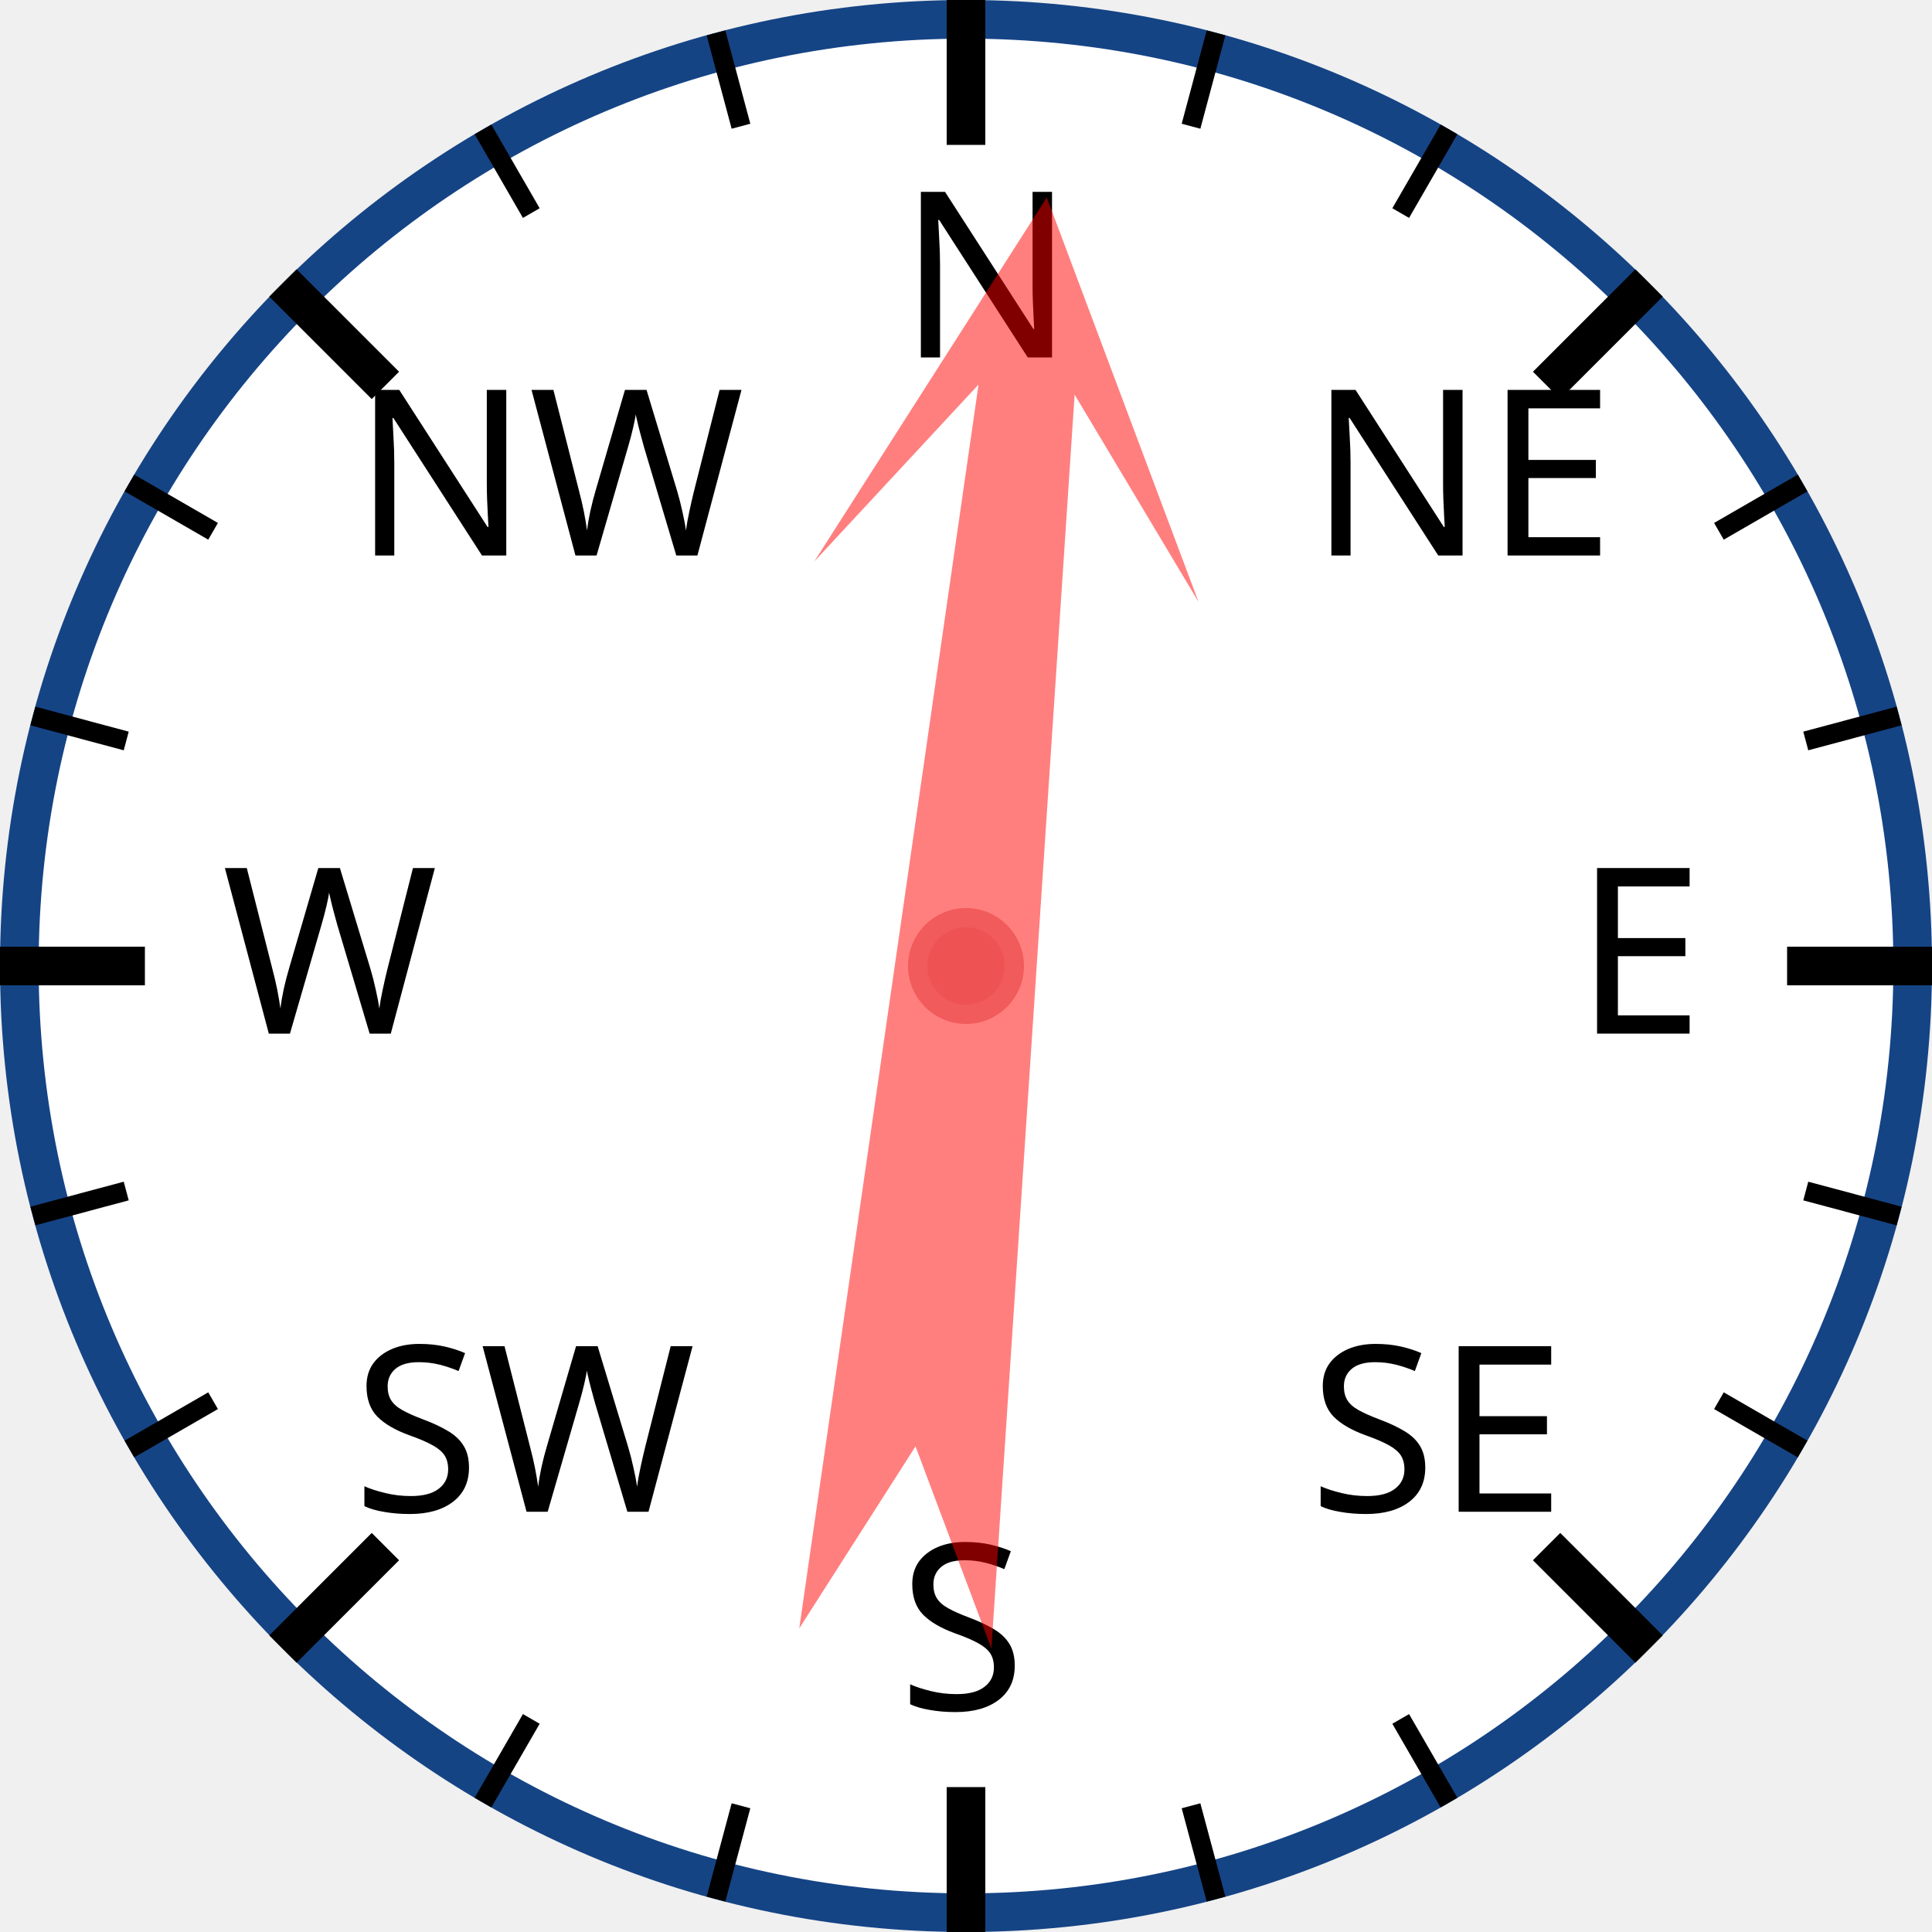
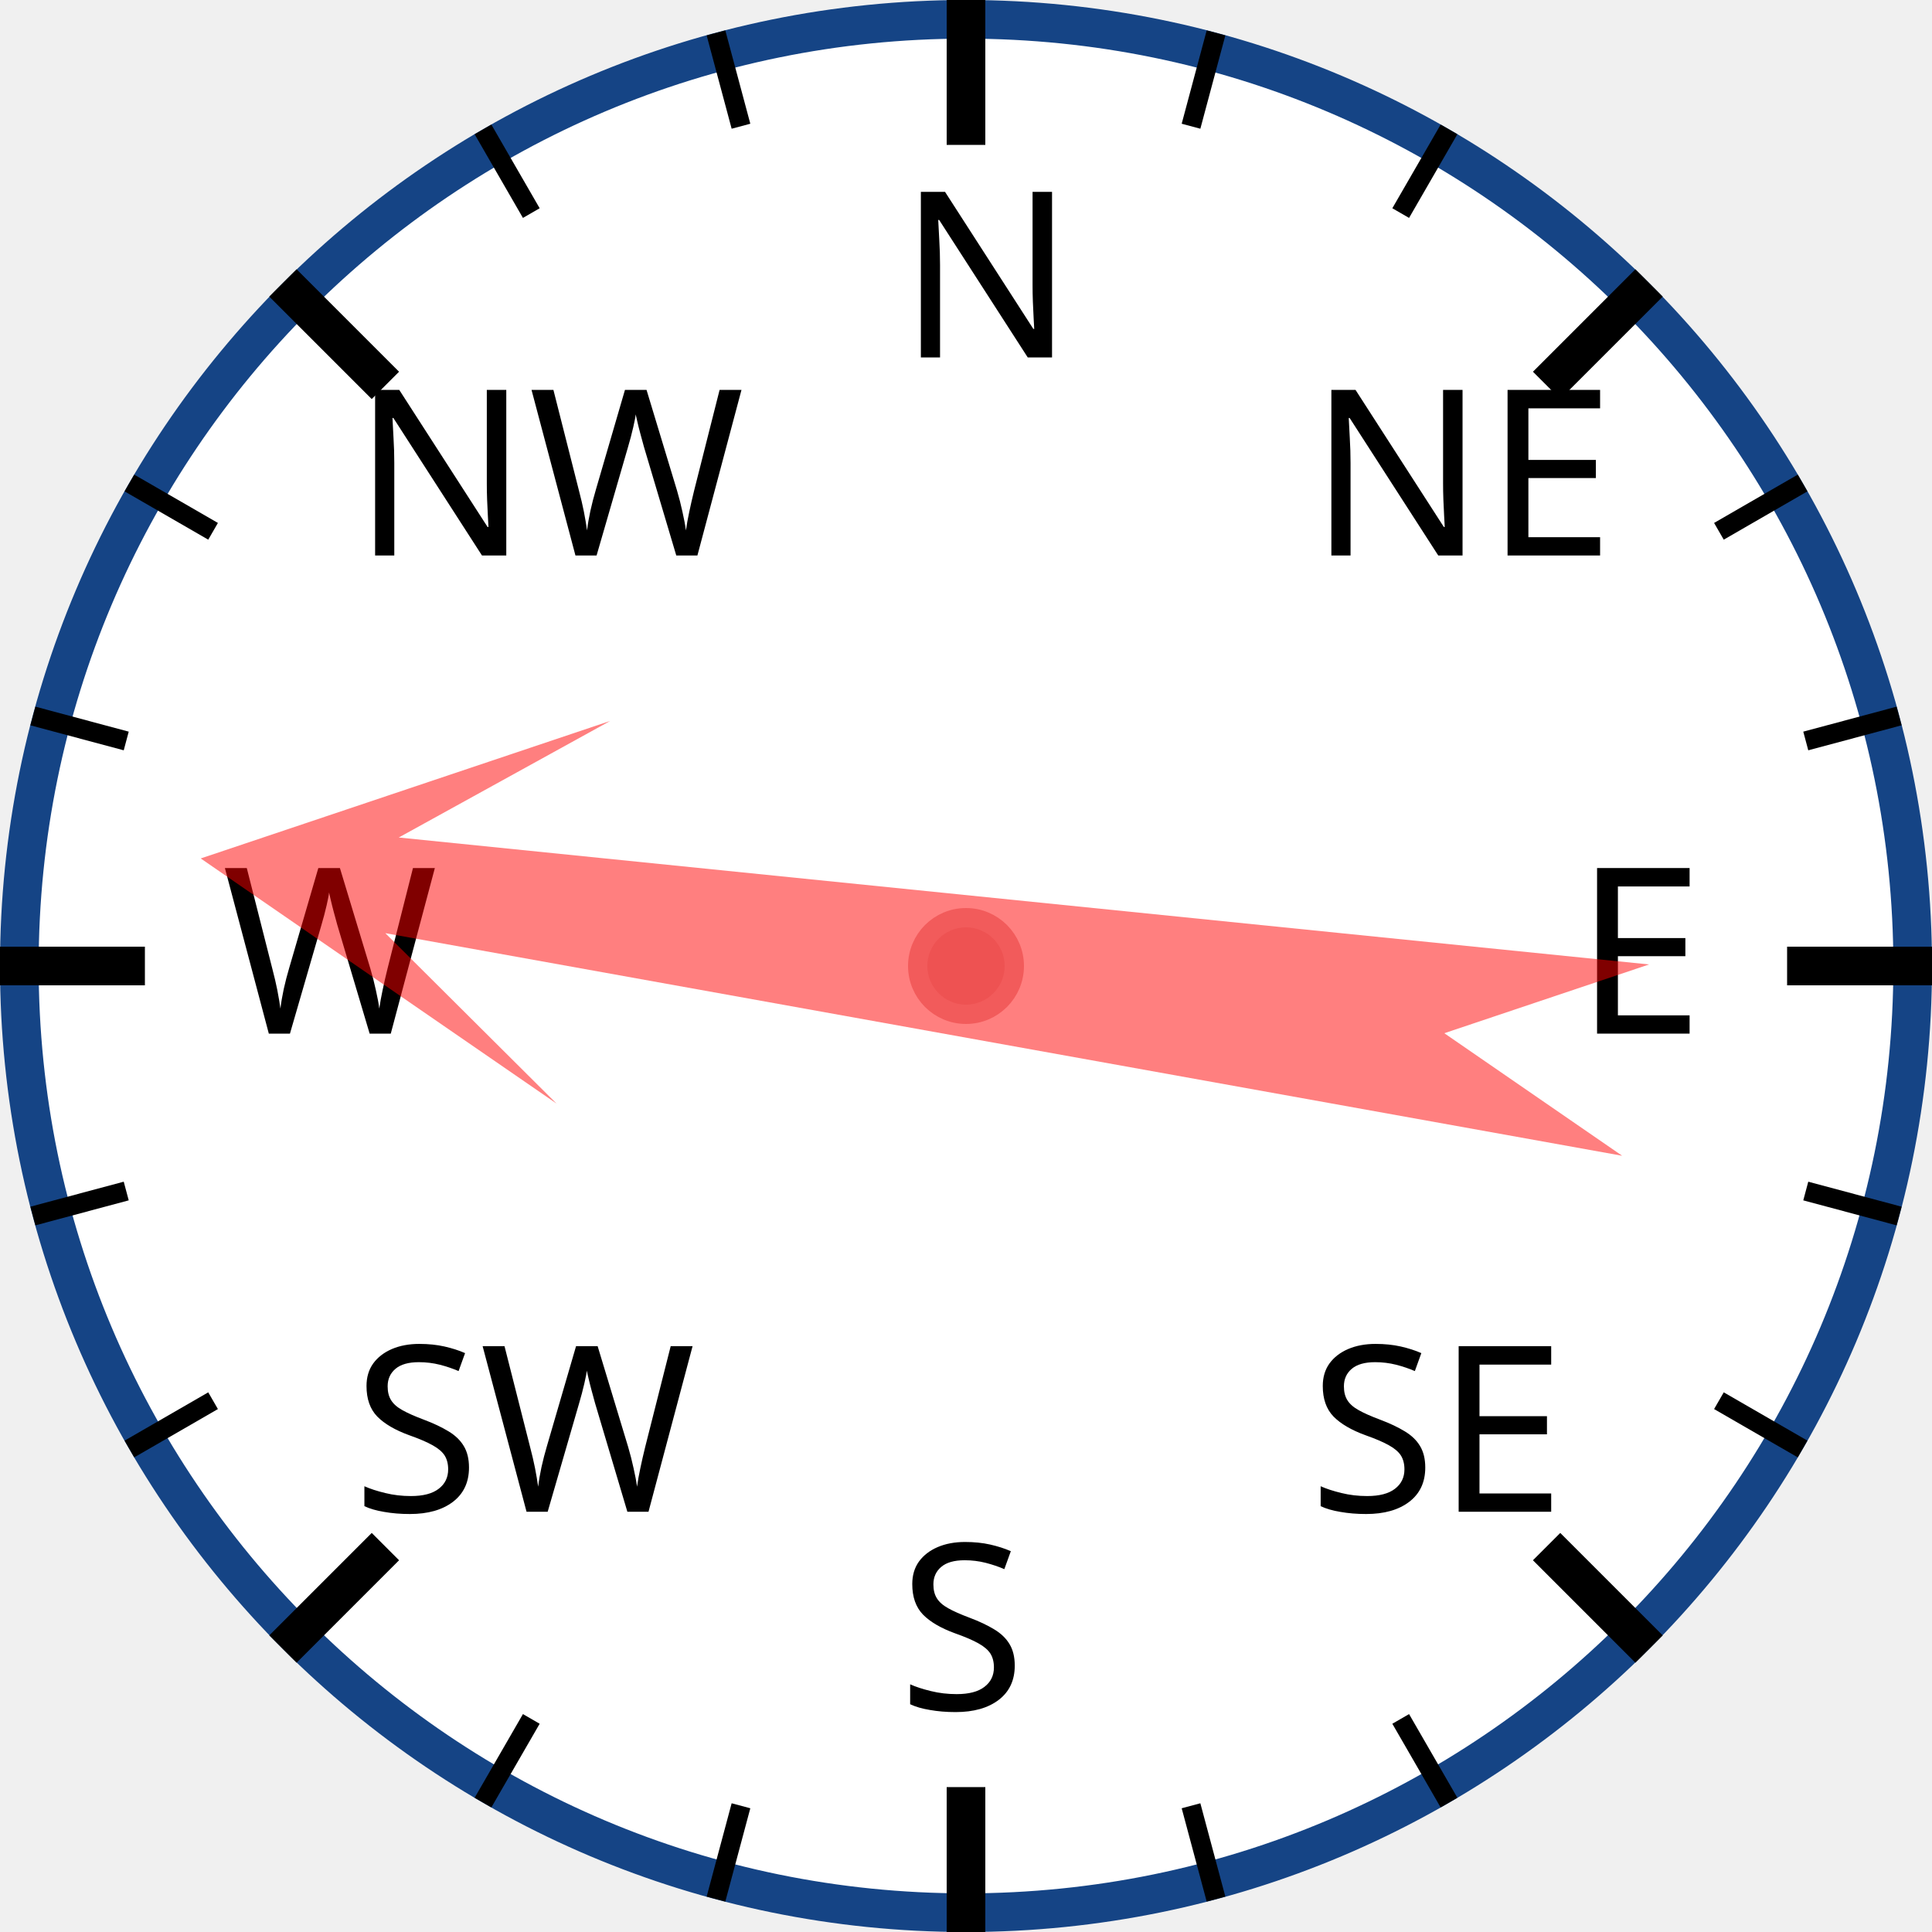
<svg xmlns="http://www.w3.org/2000/svg" width="120px" height="120px" viewBox="0 0 200 200">
  <circle cx="100" cy="100" r="98" style="fill: white; stroke: #154485; stroke-width: 4;" />
  <text x="93.0" y="37.0" style="font-family: sans-serif; font-size: 18pt;">N</text>
  <line x1="100.0" y1="0.0" x2="100.0" y2="15.0" style="stroke: black; stroke-width: 4;" />
  <line x1="74.118" y1="3.407" x2="76.706" y2="13.067" style="stroke: black; stroke-width: 2;" />
  <line x1="50" y1="13.397" x2="55" y2="22.058" style="stroke: black; stroke-width: 2;" />
  <text x="36.503" y="57.503" style="font-family: sans-serif; font-size: 18pt;">NW</text>
  <line x1="29.289" y1="29.289" x2="39.896" y2="39.896" style="stroke: black; stroke-width: 4;" />
  <line x1="13.397" y1="50" x2="22.058" y2="55" style="stroke: black; stroke-width: 2;" />
  <line x1="3.407" y1="74.118" x2="13.067" y2="76.706" style="stroke: black; stroke-width: 2;" />
  <text x="23.0" y="107.0" style="font-family: sans-serif; font-size: 18pt;">W</text>
  <line x1="0.0" y1="100.0" x2="15.0" y2="100.0" style="stroke: black; stroke-width: 4;" />
  <line x1="3.407" y1="125.882" x2="13.067" y2="123.294" style="stroke: black; stroke-width: 2;" />
  <line x1="13.397" y1="150" x2="22.058" y2="145" style="stroke: black; stroke-width: 2;" />
  <text x="36.503" y="156.497" style="font-family: sans-serif; font-size: 18pt;">SW</text>
  <line x1="29.289" y1="170.711" x2="39.896" y2="160.104" style="stroke: black; stroke-width: 4;" />
  <line x1="50" y1="186.603" x2="55" y2="177.942" style="stroke: black; stroke-width: 2;" />
  <line x1="74.118" y1="196.593" x2="76.706" y2="186.933" style="stroke: black; stroke-width: 2;" />
  <text x="93" y="177.0" style="font-family: sans-serif; font-size: 18pt;">S</text>
  <line x1="100" y1="200.0" x2="100" y2="185.0" style="stroke: black; stroke-width: 4;" />
  <line x1="125.882" y1="196.593" x2="123.294" y2="186.933" style="stroke: black; stroke-width: 2;" />
  <line x1="150.0" y1="186.603" x2="145.0" y2="177.942" style="stroke: black; stroke-width: 2;" />
  <text x="135.497" y="156.497" style="font-family: sans-serif; font-size: 18pt;">SE</text>
  <line x1="170.711" y1="170.711" x2="160.104" y2="160.104" style="stroke: black; stroke-width: 4;" />
  <line x1="186.603" y1="150" x2="177.942" y2="145" style="stroke: black; stroke-width: 2;" />
  <line x1="196.593" y1="125.882" x2="186.933" y2="123.294" style="stroke: black; stroke-width: 2;" />
  <text x="163.0" y="107" style="font-family: sans-serif; font-size: 18pt;">E</text>
  <line x1="200.0" y1="100" x2="185.0" y2="100" style="stroke: black; stroke-width: 4;" />
  <line x1="196.593" y1="74.118" x2="186.933" y2="76.706" style="stroke: black; stroke-width: 2;" />
  <line x1="186.603" y1="50" x2="177.942" y2="55" style="stroke: black; stroke-width: 2;" />
  <text x="135.497" y="57.503" style="font-family: sans-serif; font-size: 18pt;">NE</text>
  <line x1="170.711" y1="29.289" x2="160.104" y2="39.896" style="stroke: black; stroke-width: 4;" />
  <line x1="150" y1="13.397" x2="145" y2="22.058" style="stroke: black; stroke-width: 2;" />
  <line x1="125.882" y1="3.407" x2="123.294" y2="13.067" style="stroke: black; stroke-width: 2;" />
-   <polygon points="100 20 120 60 105 40 110 170 100 150 90 170 95 40 80 60" style="fill: red; fill-opacity: 0.5;" transform="rotate(6,100,100)" />
+   <polygon points="100 20 120 60 105 40 110 170 100 150 90 170 95 40 80 60" style="fill: red; fill-opacity: 0.5;" transform="rotate(278,100,100)" />
  <circle cx="100" cy="100" r="5" style="fill: #EE5252; stroke: #F25B5B; stroke-width: 2;" />
</svg>
